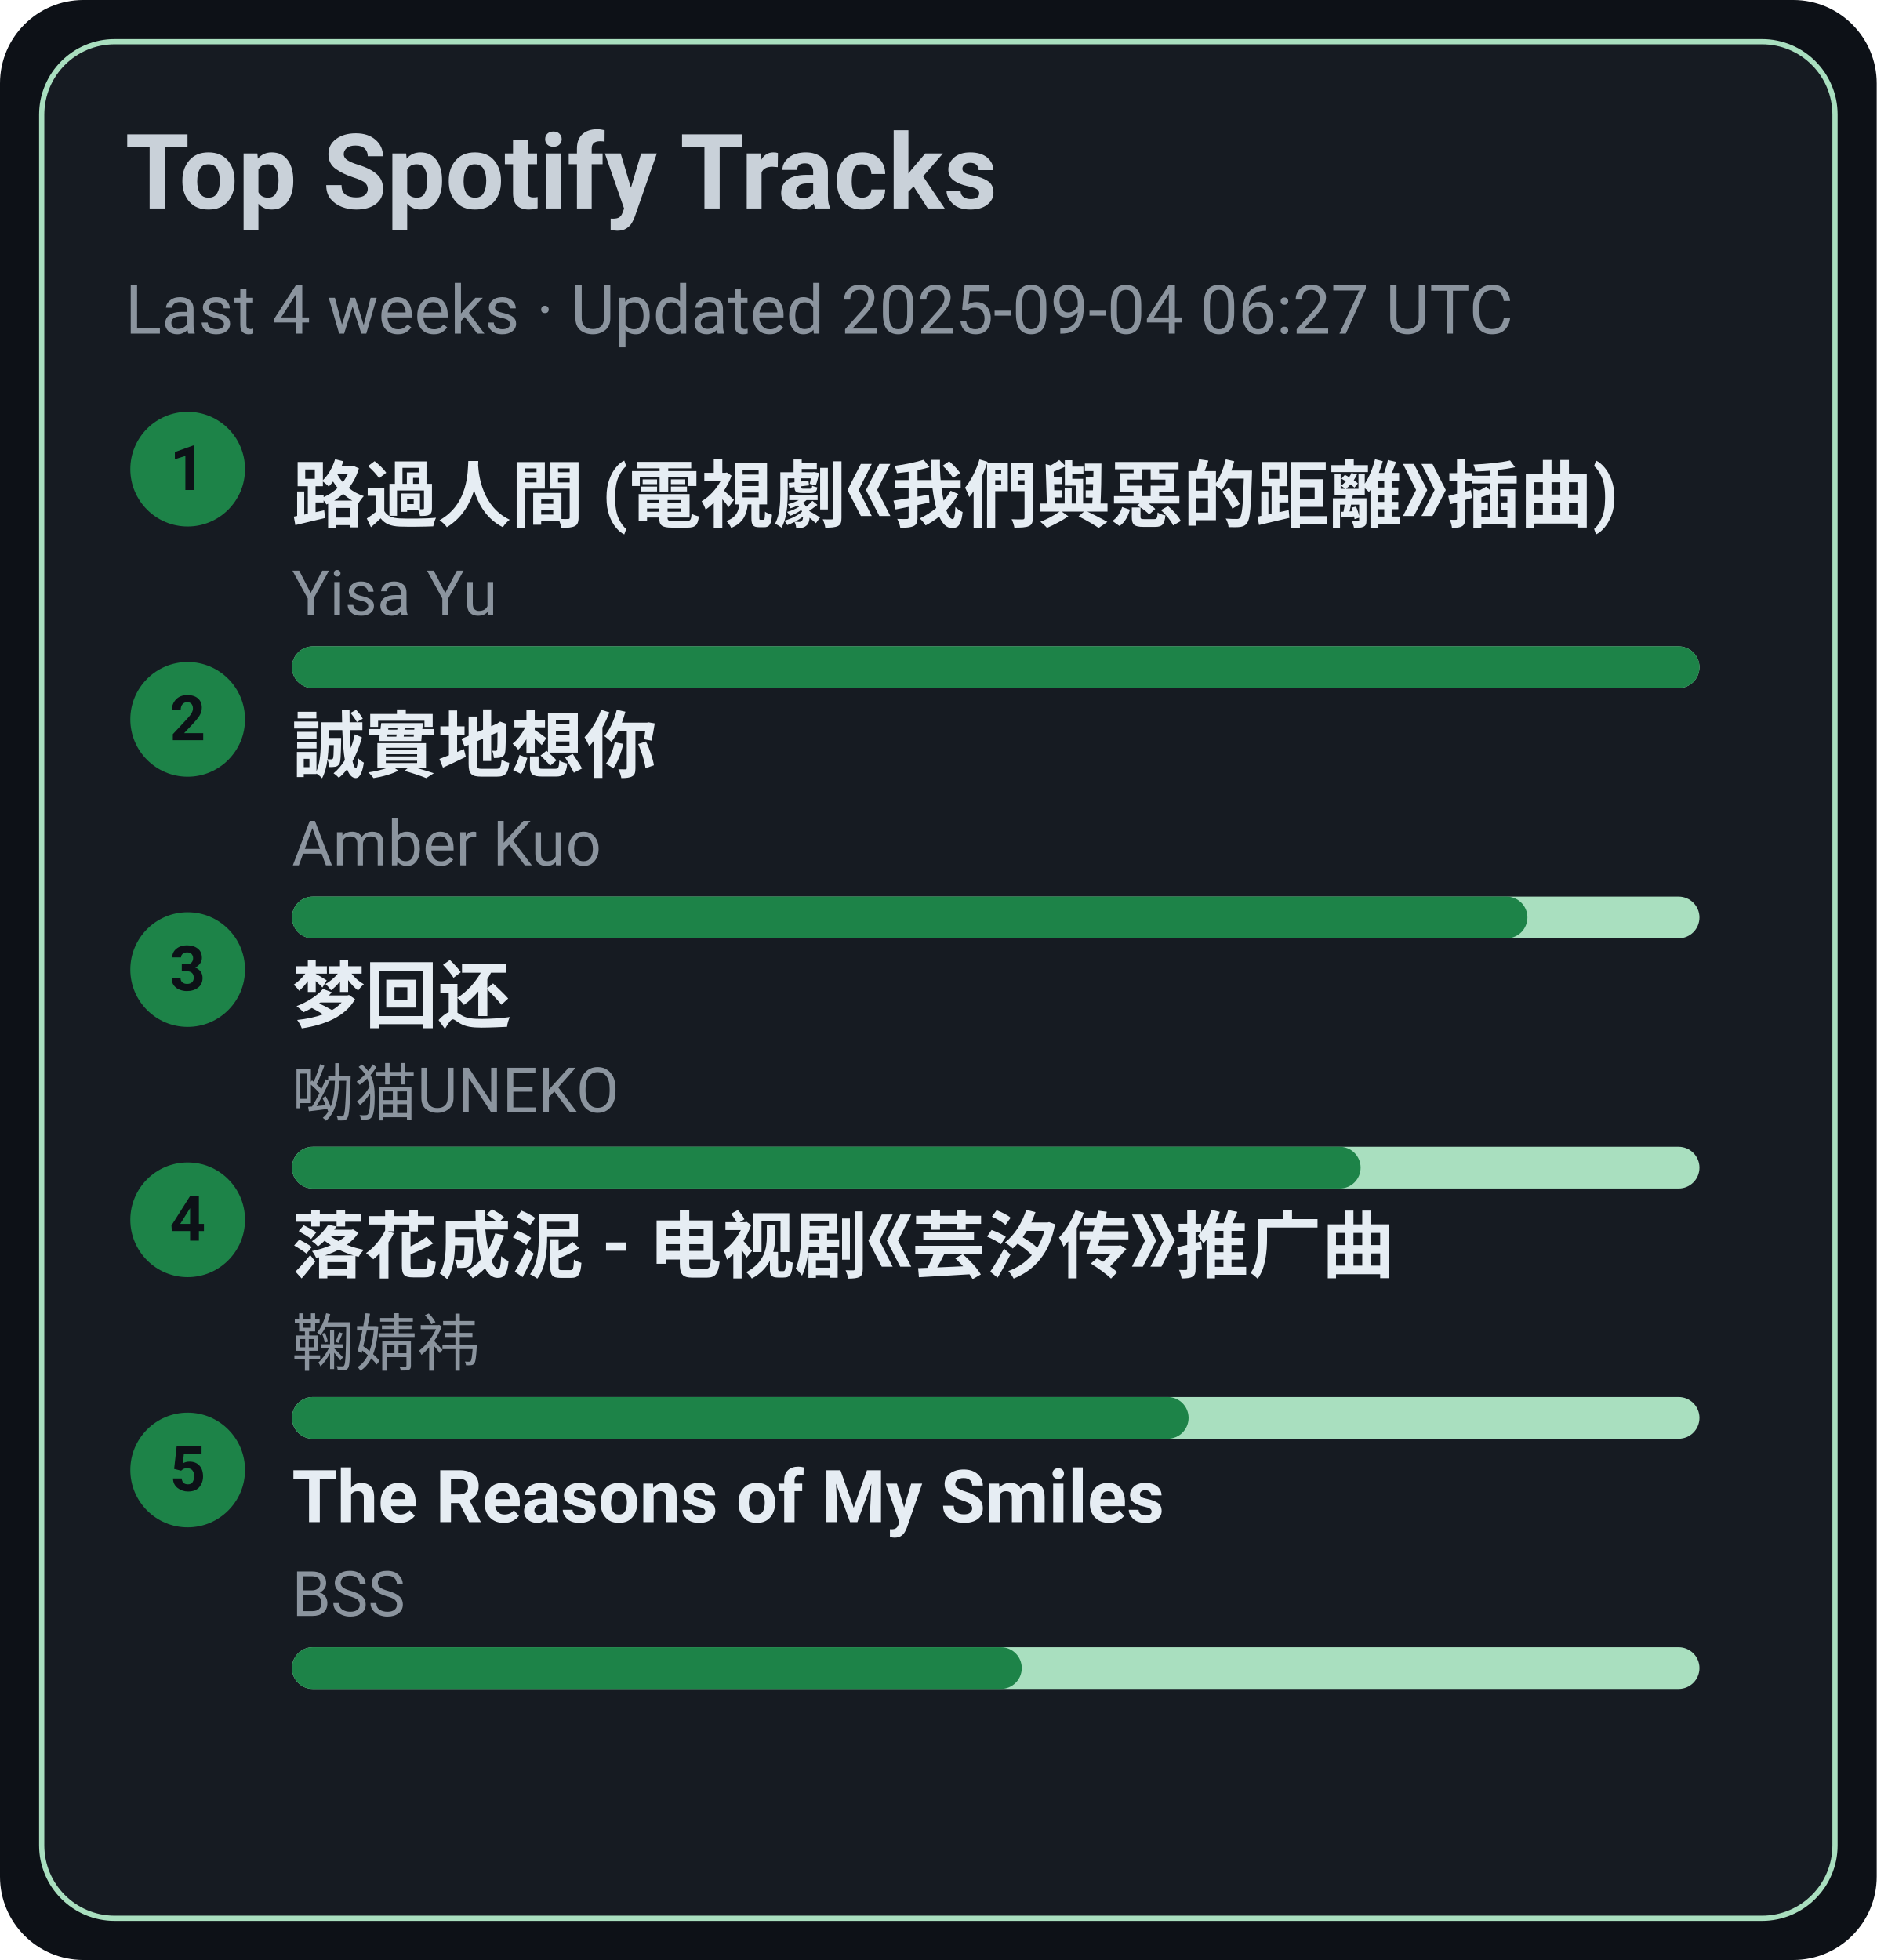
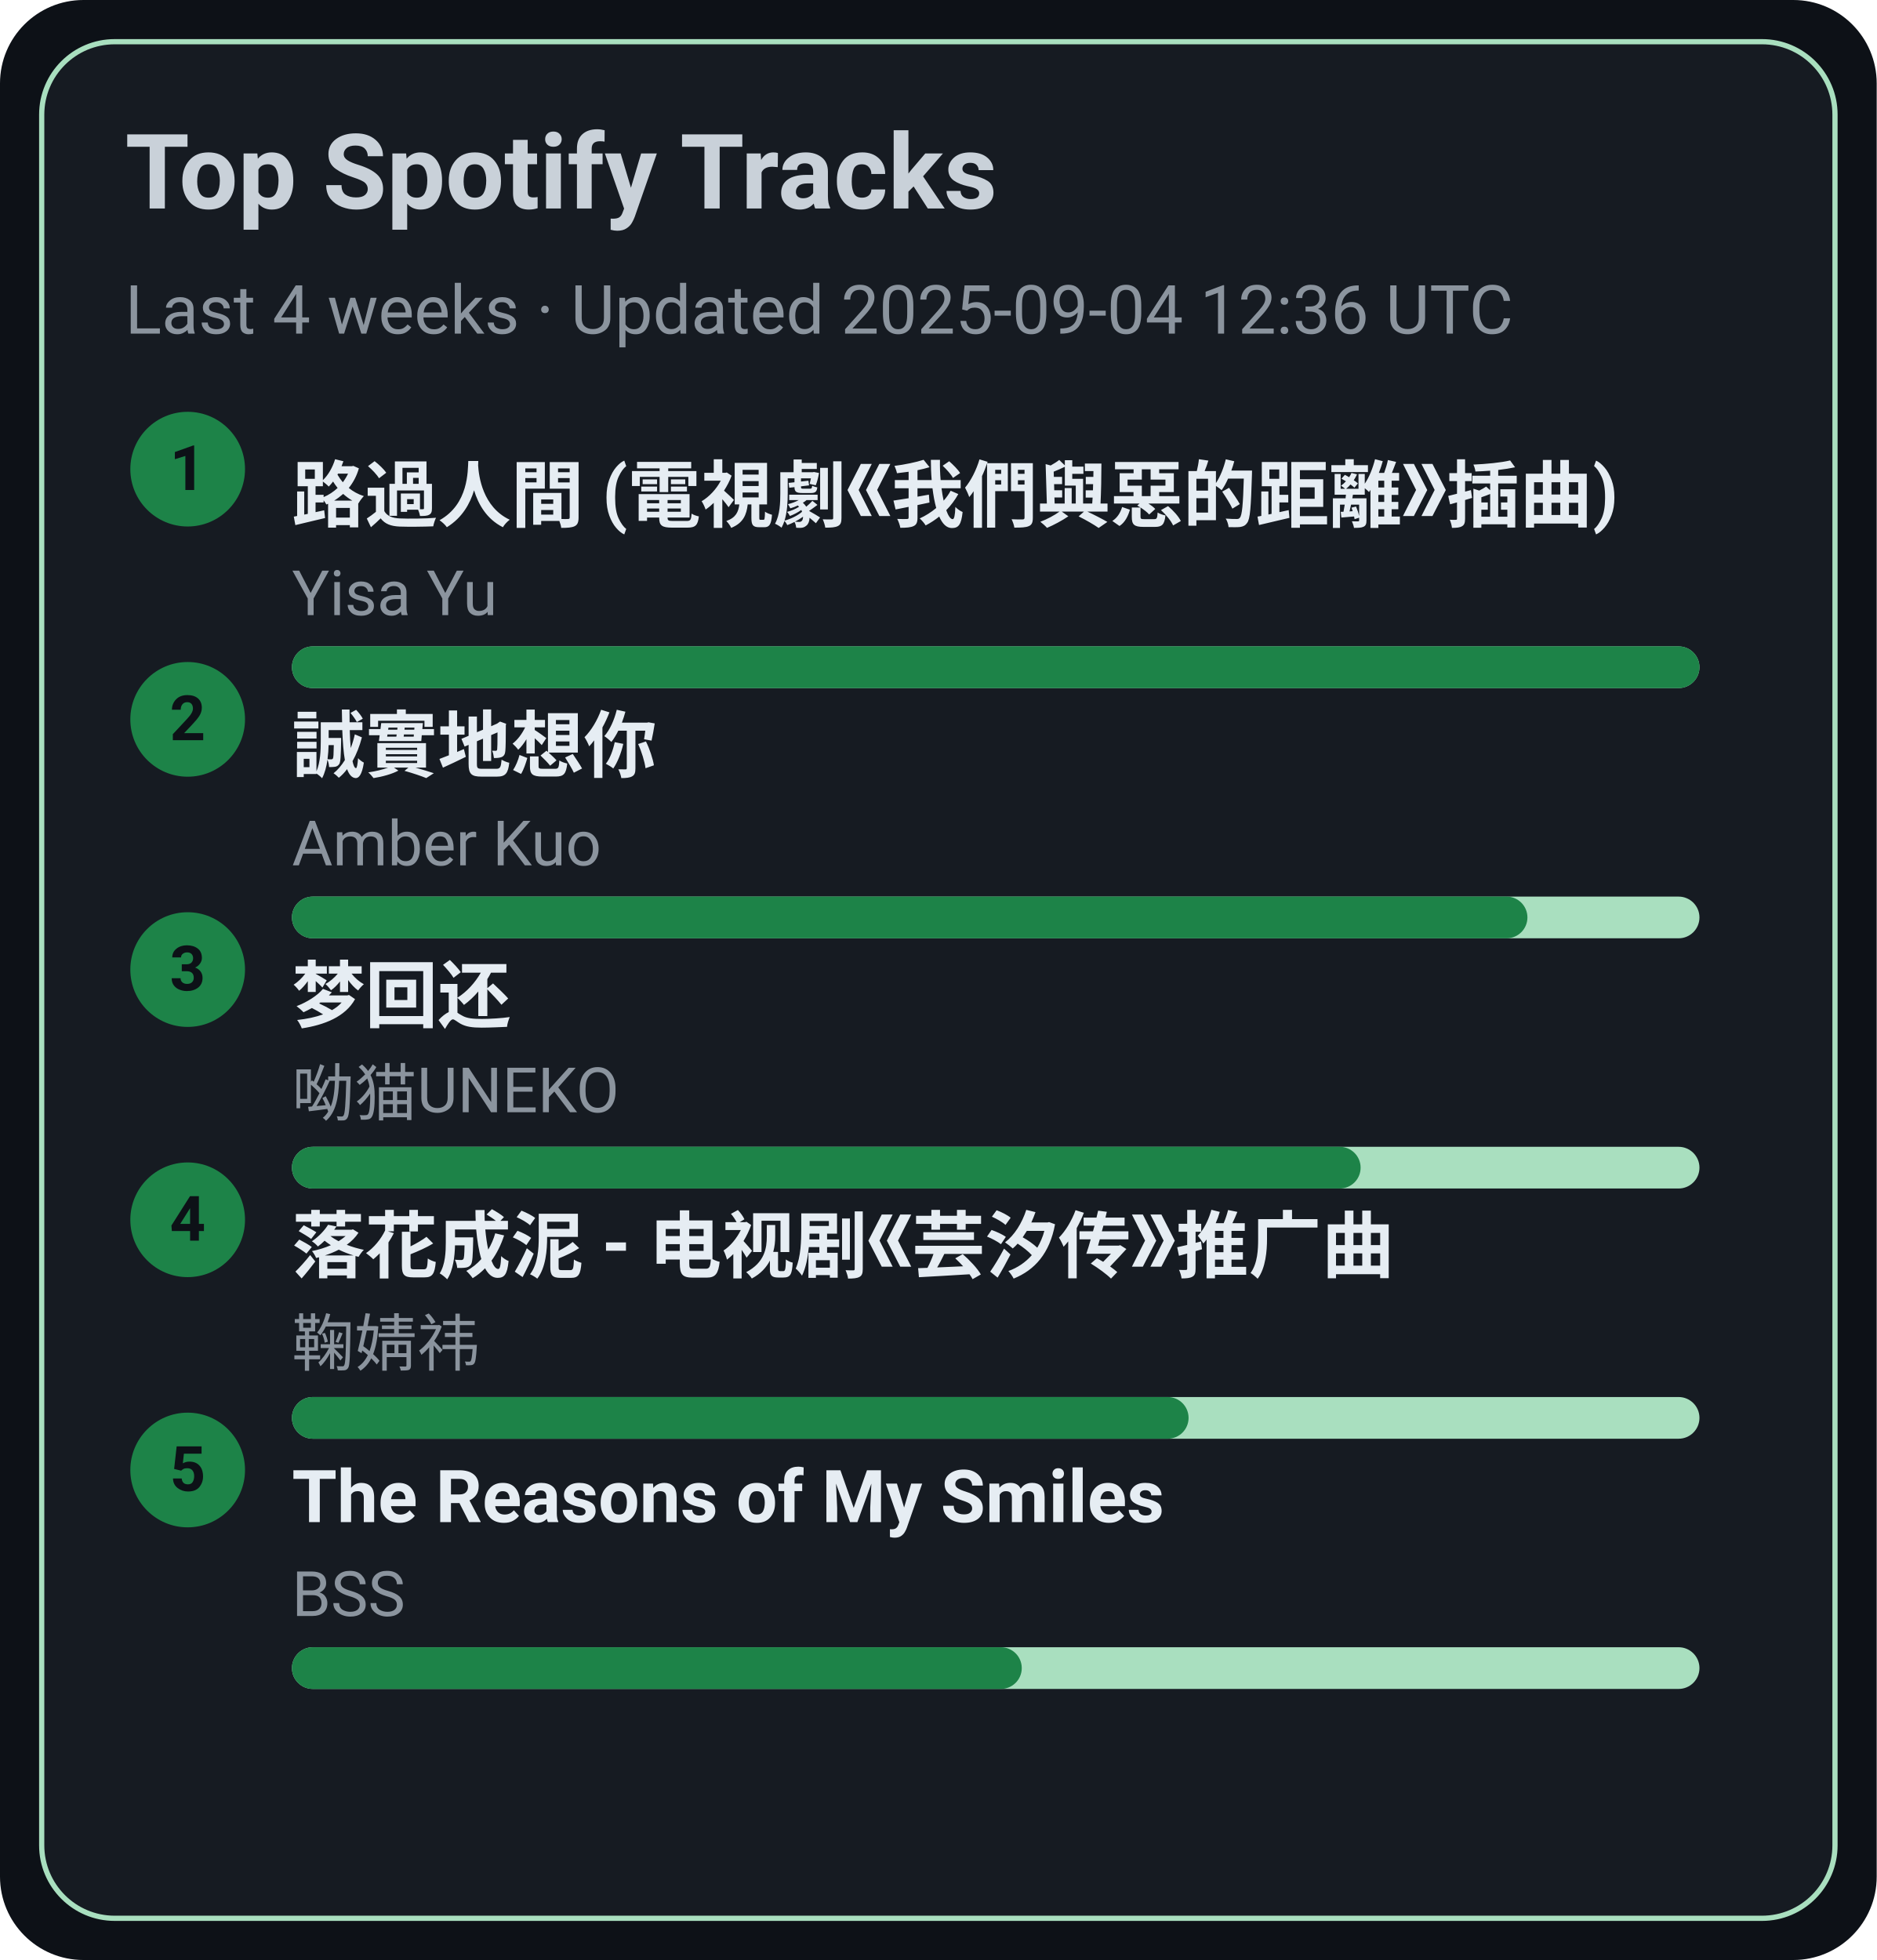
<svg xmlns="http://www.w3.org/2000/svg" width="360" height="376" viewBox="0 0 360 376">
  <style>text{font-family:-apple-system,BlinkMacSystemFont,Segoe UI,Roboto,Ubuntu,Helvetica Neue,Arial,Noto Sans,sans-serif}</style>
  <rect width="360" height="376" rx="16" fill="#0d1117" />
  <rect x="8" y="8" width="344" height="360" rx="14" fill="#161b22" stroke="#A9DFBF" />
  <text x="24" y="40" font-size="20" fill="#c9d1d9" font-weight="600">Top Spotify Tracks</text>
-   <text x="24" y="64" font-size="13" fill="#8b949e">Last 4 weeks · Updated 2025-09-04 06:27 UTC</text>
+   <text x="24" y="64" font-size="13" fill="#8b949e">Last 4 weeks · Updated 2025-09-04 12:36 UTC</text>
  <circle cx="36" cy="90" r="11" fill="#1D8348" />
  <text x="36" y="94" text-anchor="middle" font-size="12" fill="#0d1117" font-weight="700">1</text>
  <a href="https://open.spotify.com/track/1ZSleGniKMWNrWvK5cGALO" target="_blank" rel="noopener noreferrer">
    <text x="56" y="100" font-size="14" fill="#e6edf3" font-weight="600">路過人間 (電視劇《我們與惡的距離》插曲)</text>
  </a>
  <text x="56" y="118" font-size="12" fill="#8b949e">Yisa Yu</text>
  <rect x="56" y="124" width="270" height="8" rx="4" fill="#A9DFBF" />
  <rect x="56" y="124" width="270" height="8" rx="4" fill="#1D8348" />
  <circle cx="36" cy="138" r="11" fill="#1D8348" />
  <text x="36" y="142" text-anchor="middle" font-size="12" fill="#0d1117" font-weight="700">2</text>
  <a href="https://open.spotify.com/track/1SPZzj8QzOwZoAGKXMGLGJ" target="_blank" rel="noopener noreferrer">
    <text x="56" y="148" font-size="14" fill="#e6edf3" font-weight="600">誠實地想你</text>
  </a>
  <text x="56" y="166" font-size="12" fill="#8b949e">Amber Kuo</text>
  <rect x="56" y="172" width="270" height="8" rx="4" fill="#A9DFBF" />
  <rect x="56" y="172" width="237" height="8" rx="4" fill="#1D8348" />
  <circle cx="36" cy="186" r="11" fill="#1D8348" />
  <text x="36" y="190" text-anchor="middle" font-size="12" fill="#0d1117" font-weight="700">3</text>
  <a href="https://open.spotify.com/track/6jTK3YxlFysC8g0Ye9tbPK" target="_blank" rel="noopener noreferrer">
    <text x="56" y="196" font-size="14" fill="#e6edf3" font-weight="600">梦回还</text>
  </a>
  <text x="56" y="214" font-size="12" fill="#8b949e">呦猫UNEKO</text>
  <rect x="56" y="220" width="270" height="8" rx="4" fill="#A9DFBF" />
  <rect x="56" y="220" width="205" height="8" rx="4" fill="#1D8348" />
  <circle cx="36" cy="234" r="11" fill="#1D8348" />
  <text x="36" y="238" text-anchor="middle" font-size="12" fill="#0d1117" font-weight="700">4</text>
  <a href="https://open.spotify.com/track/3kOZsJz3crGIWWHeoCNa0O" target="_blank" rel="noopener noreferrer">
    <text x="56" y="244" font-size="14" fill="#e6edf3" font-weight="600">落花成泥 - 电视剧《芸汐传》推广曲</text>
  </a>
  <text x="56" y="262" font-size="12" fill="#8b949e">鞠婧祎</text>
  <rect x="56" y="268" width="270" height="8" rx="4" fill="#A9DFBF" />
  <rect x="56" y="268" width="172" height="8" rx="4" fill="#1D8348" />
  <circle cx="36" cy="282" r="11" fill="#1D8348" />
  <text x="36" y="286" text-anchor="middle" font-size="12" fill="#0d1117" font-weight="700">5</text>
  <a href="https://open.spotify.com/track/1amowbJ9HHFFSFdg2ubM7G" target="_blank" rel="noopener noreferrer">
    <text x="56" y="292" font-size="14" fill="#e6edf3" font-weight="600">The Reasons of My Smiles</text>
  </a>
  <text x="56" y="310" font-size="12" fill="#8b949e">BSS</text>
  <rect x="56" y="316" width="270" height="8" rx="4" fill="#A9DFBF" />
  <rect x="56" y="316" width="140" height="8" rx="4" fill="#1D8348" />
</svg>
